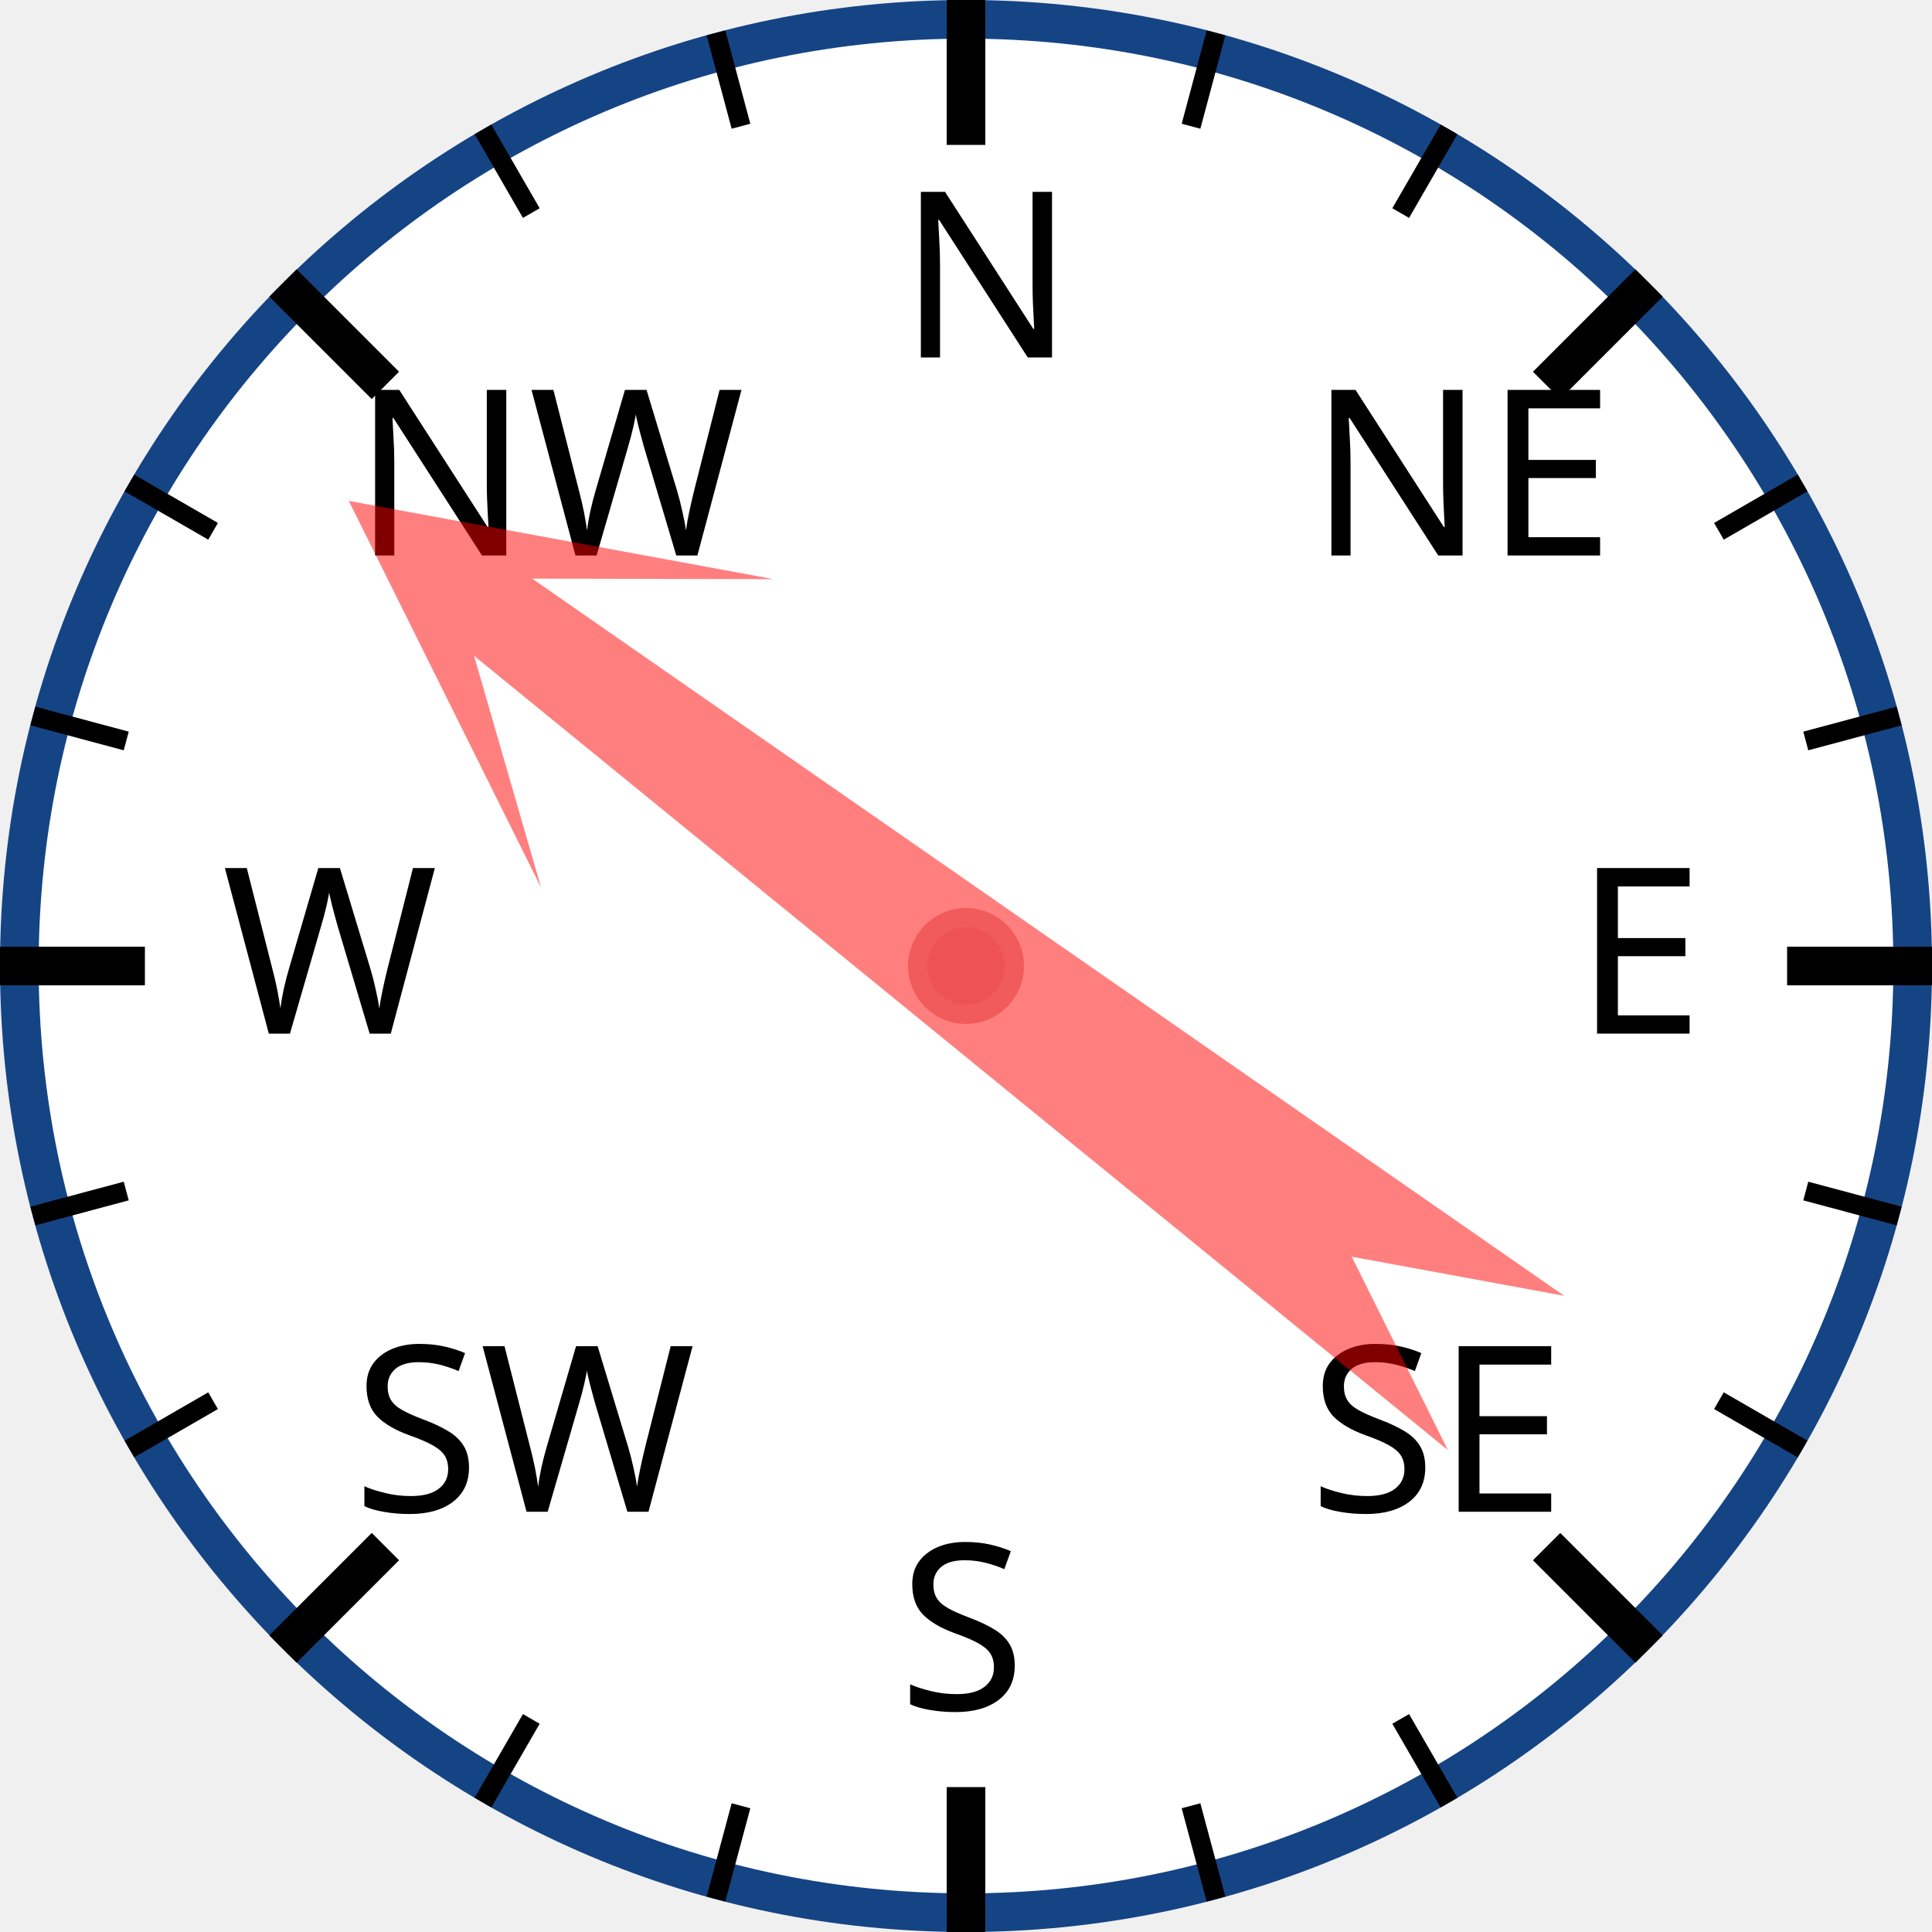
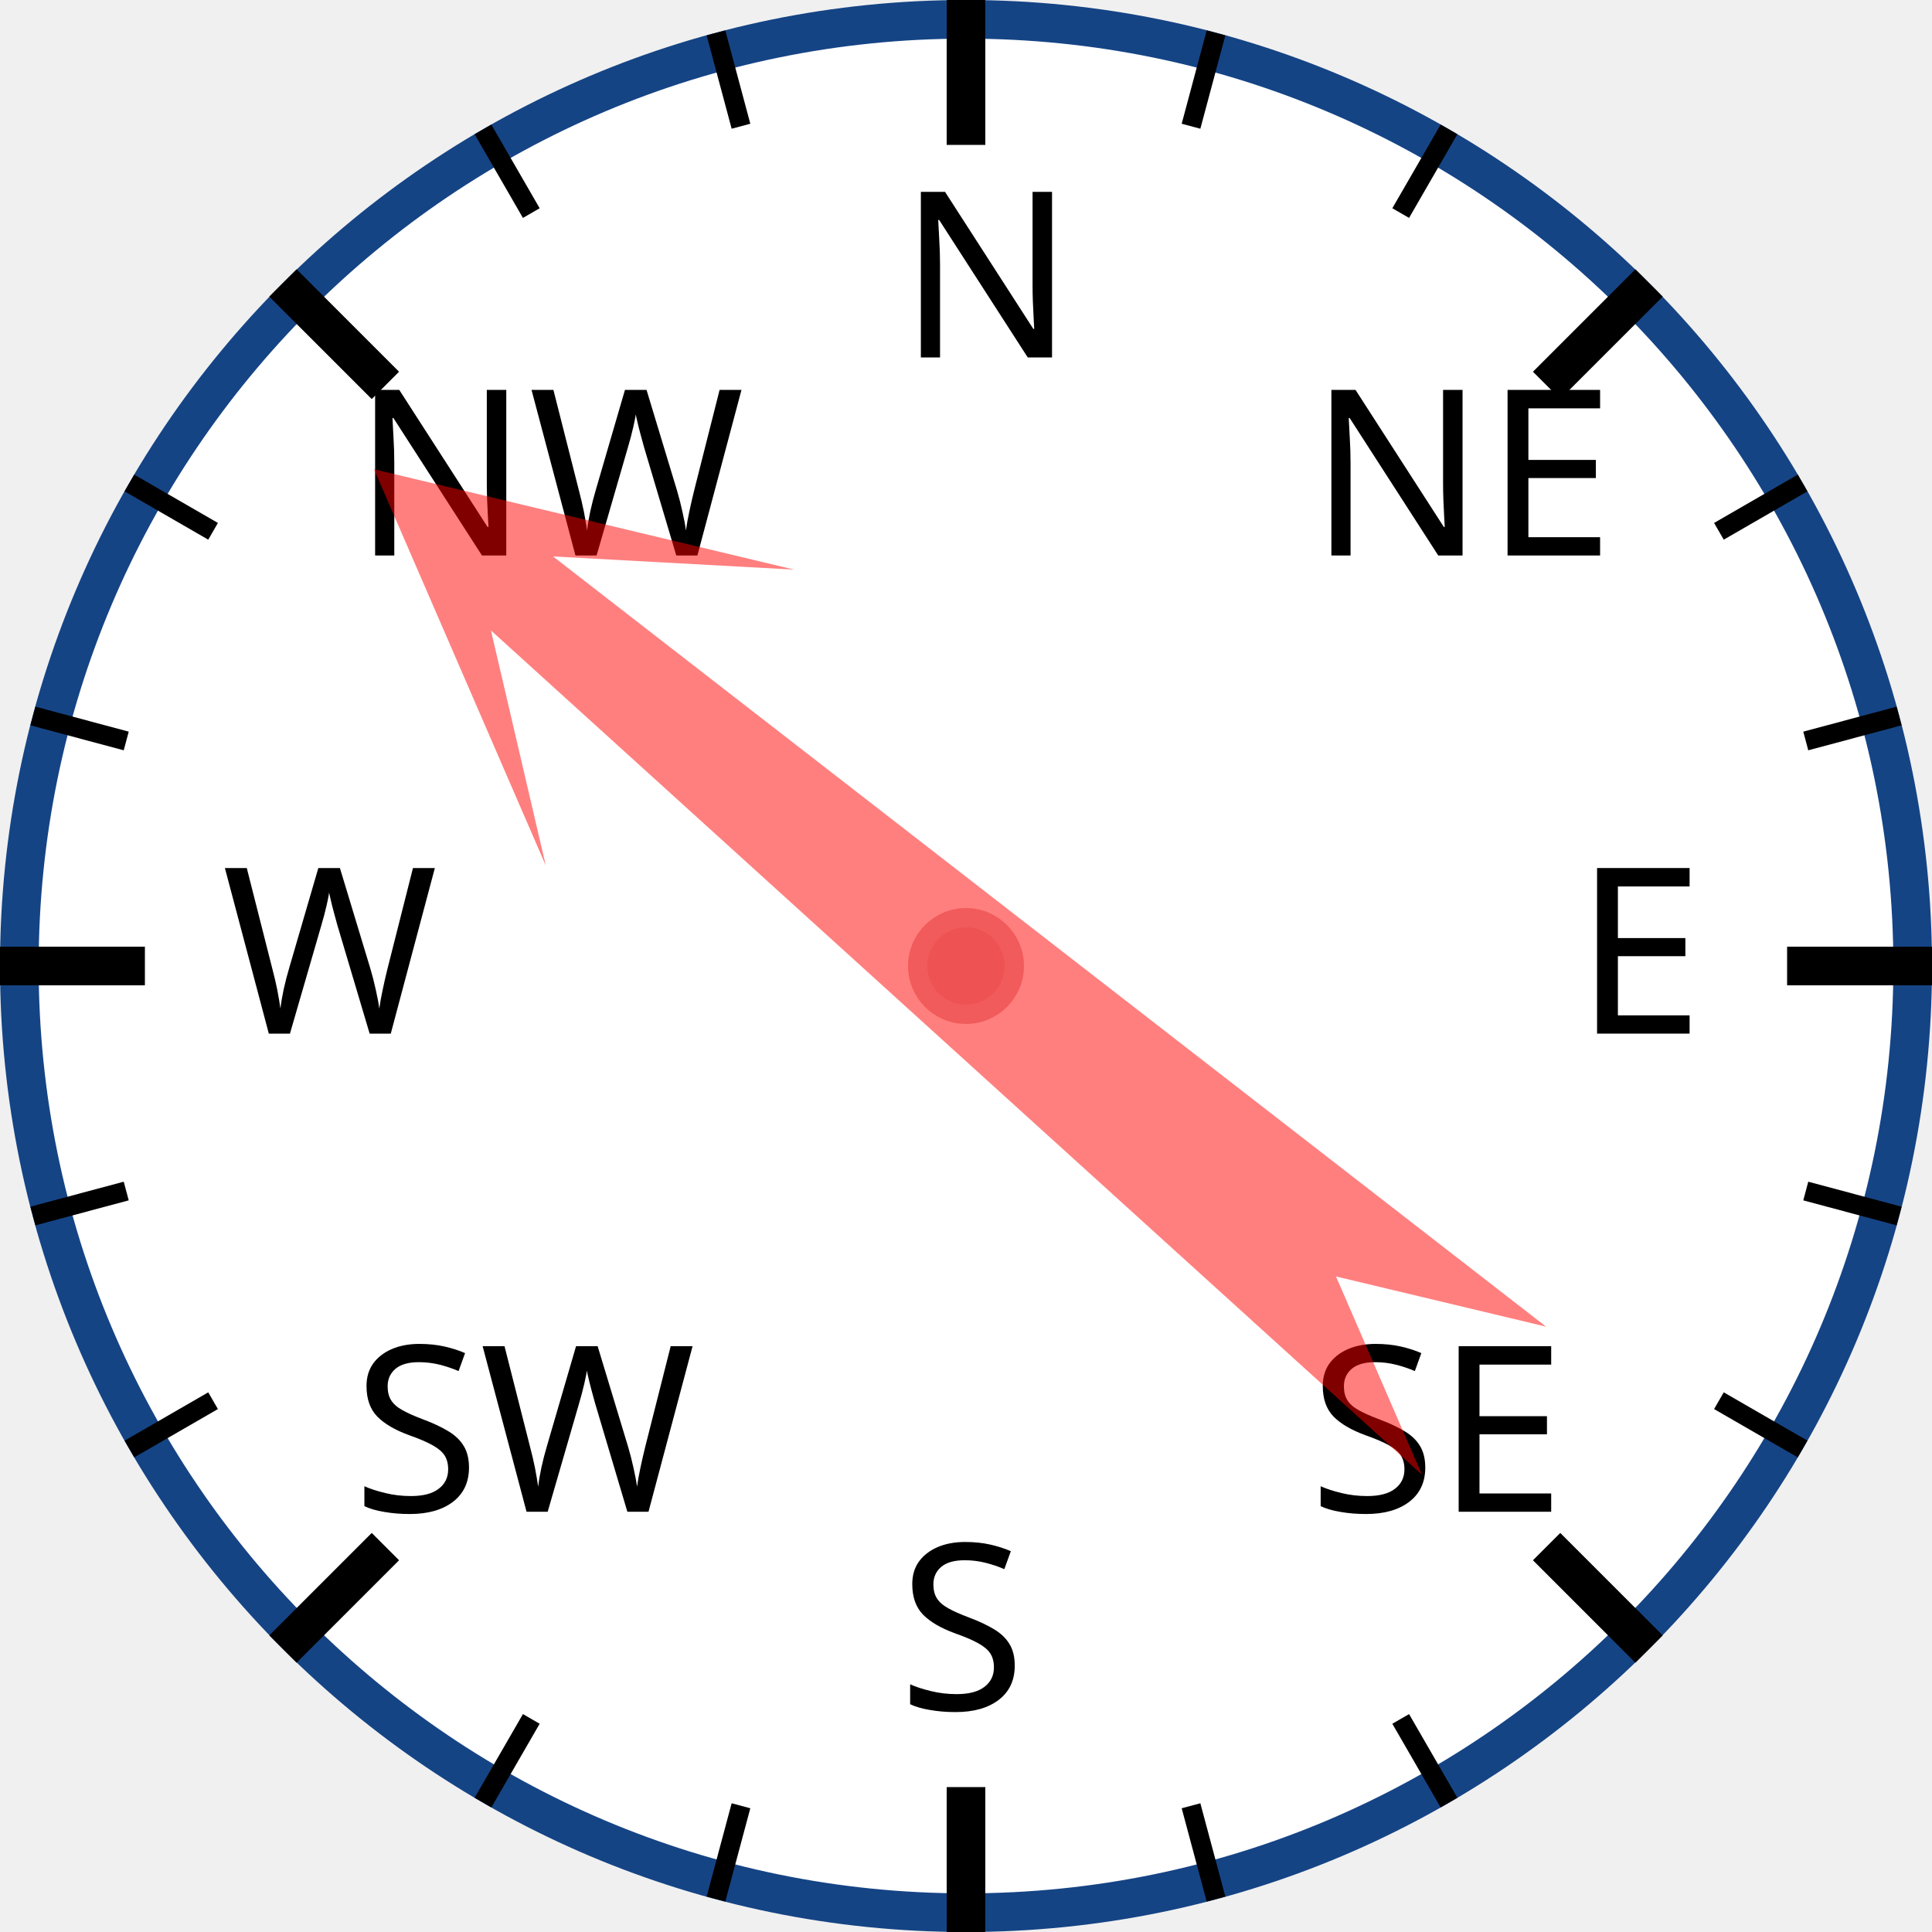
<svg xmlns="http://www.w3.org/2000/svg" width="120px" height="120px" viewBox="0 0 200 200">
  <circle cx="100" cy="100" r="98" style="fill: white; stroke: #154485; stroke-width: 4;" />
  <text x="93.0" y="37.0" style="font-family: sans-serif; font-size: 18pt;">N</text>
  <line x1="100.0" y1="0.0" x2="100.0" y2="15.0" style="stroke: black; stroke-width: 4;" />
  <line x1="74.118" y1="3.407" x2="76.706" y2="13.067" style="stroke: black; stroke-width: 2;" />
  <line x1="50" y1="13.397" x2="55" y2="22.058" style="stroke: black; stroke-width: 2;" />
  <text x="36.503" y="57.503" style="font-family: sans-serif; font-size: 18pt;">NW</text>
  <line x1="29.289" y1="29.289" x2="39.896" y2="39.896" style="stroke: black; stroke-width: 4;" />
  <line x1="13.397" y1="50" x2="22.058" y2="55" style="stroke: black; stroke-width: 2;" />
  <line x1="3.407" y1="74.118" x2="13.067" y2="76.706" style="stroke: black; stroke-width: 2;" />
  <text x="23.0" y="107.0" style="font-family: sans-serif; font-size: 18pt;">W</text>
  <line x1="0.0" y1="100.0" x2="15.0" y2="100.0" style="stroke: black; stroke-width: 4;" />
  <line x1="3.407" y1="125.882" x2="13.067" y2="123.294" style="stroke: black; stroke-width: 2;" />
  <line x1="13.397" y1="150" x2="22.058" y2="145" style="stroke: black; stroke-width: 2;" />
  <text x="36.503" y="156.497" style="font-family: sans-serif; font-size: 18pt;">SW</text>
  <line x1="29.289" y1="170.711" x2="39.896" y2="160.104" style="stroke: black; stroke-width: 4;" />
  <line x1="50" y1="186.603" x2="55" y2="177.942" style="stroke: black; stroke-width: 2;" />
  <line x1="74.118" y1="196.593" x2="76.706" y2="186.933" style="stroke: black; stroke-width: 2;" />
  <text x="93" y="177.0" style="font-family: sans-serif; font-size: 18pt;">S</text>
  <line x1="100" y1="200.0" x2="100" y2="185.0" style="stroke: black; stroke-width: 4;" />
  <line x1="125.882" y1="196.593" x2="123.294" y2="186.933" style="stroke: black; stroke-width: 2;" />
  <line x1="150.0" y1="186.603" x2="145.0" y2="177.942" style="stroke: black; stroke-width: 2;" />
  <text x="135.497" y="156.497" style="font-family: sans-serif; font-size: 18pt;">SE</text>
  <line x1="170.711" y1="170.711" x2="160.104" y2="160.104" style="stroke: black; stroke-width: 4;" />
  <line x1="186.603" y1="150" x2="177.942" y2="145" style="stroke: black; stroke-width: 2;" />
  <line x1="196.593" y1="125.882" x2="186.933" y2="123.294" style="stroke: black; stroke-width: 2;" />
  <text x="163.0" y="107" style="font-family: sans-serif; font-size: 18pt;">E</text>
  <line x1="200.0" y1="100" x2="185.0" y2="100" style="stroke: black; stroke-width: 4;" />
  <line x1="196.593" y1="74.118" x2="186.933" y2="76.706" style="stroke: black; stroke-width: 2;" />
  <line x1="186.603" y1="50" x2="177.942" y2="55" style="stroke: black; stroke-width: 2;" />
  <text x="135.497" y="57.503" style="font-family: sans-serif; font-size: 18pt;">NE</text>
  <line x1="170.711" y1="29.289" x2="160.104" y2="39.896" style="stroke: black; stroke-width: 4;" />
  <line x1="150" y1="13.397" x2="145" y2="22.058" style="stroke: black; stroke-width: 2;" />
  <line x1="125.882" y1="3.407" x2="123.294" y2="13.067" style="stroke: black; stroke-width: 2;" />
-   <polygon points="100 20 120 60 105 40 110 170 100 150 90 170 95 40 80 60" style="fill: red; fill-opacity: 0.5;" transform="rotate(307,100,100)" />
+   <polygon points="100 20 120 60 105 40 110 170 100 150 90 170 95 40 80 60" style="fill: red; fill-opacity: 0.5;" transform="rotate(310,100,100)" />
  <circle cx="100" cy="100" r="5" style="fill: #EE5252; stroke: #F25B5B; stroke-width: 2;" />
</svg>
